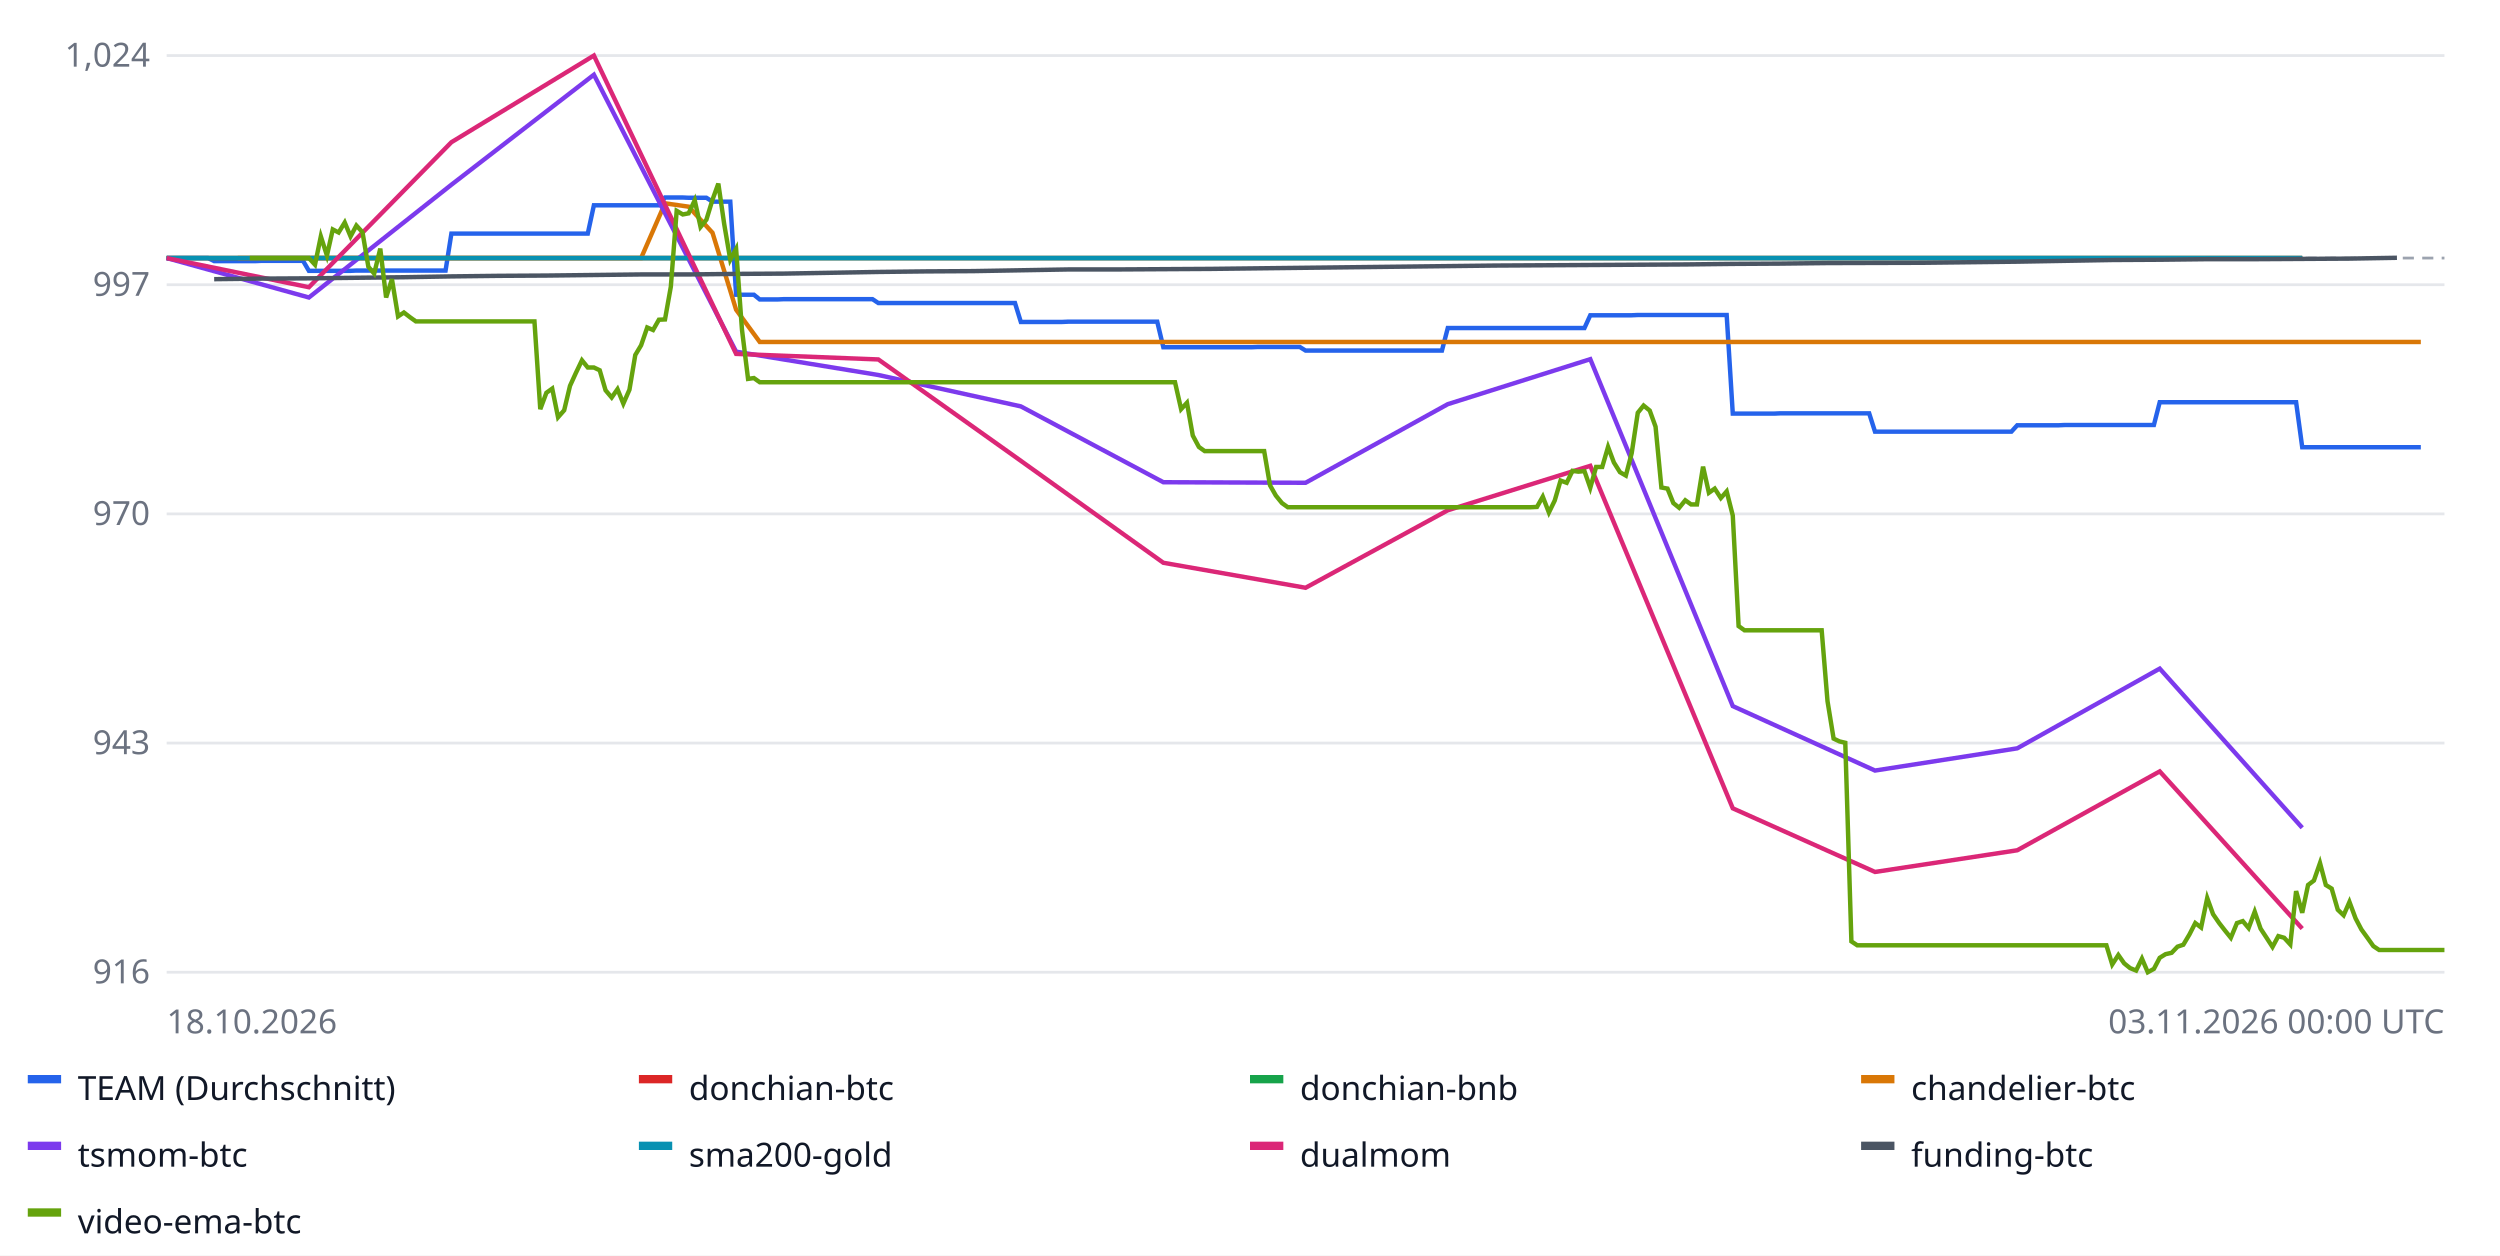
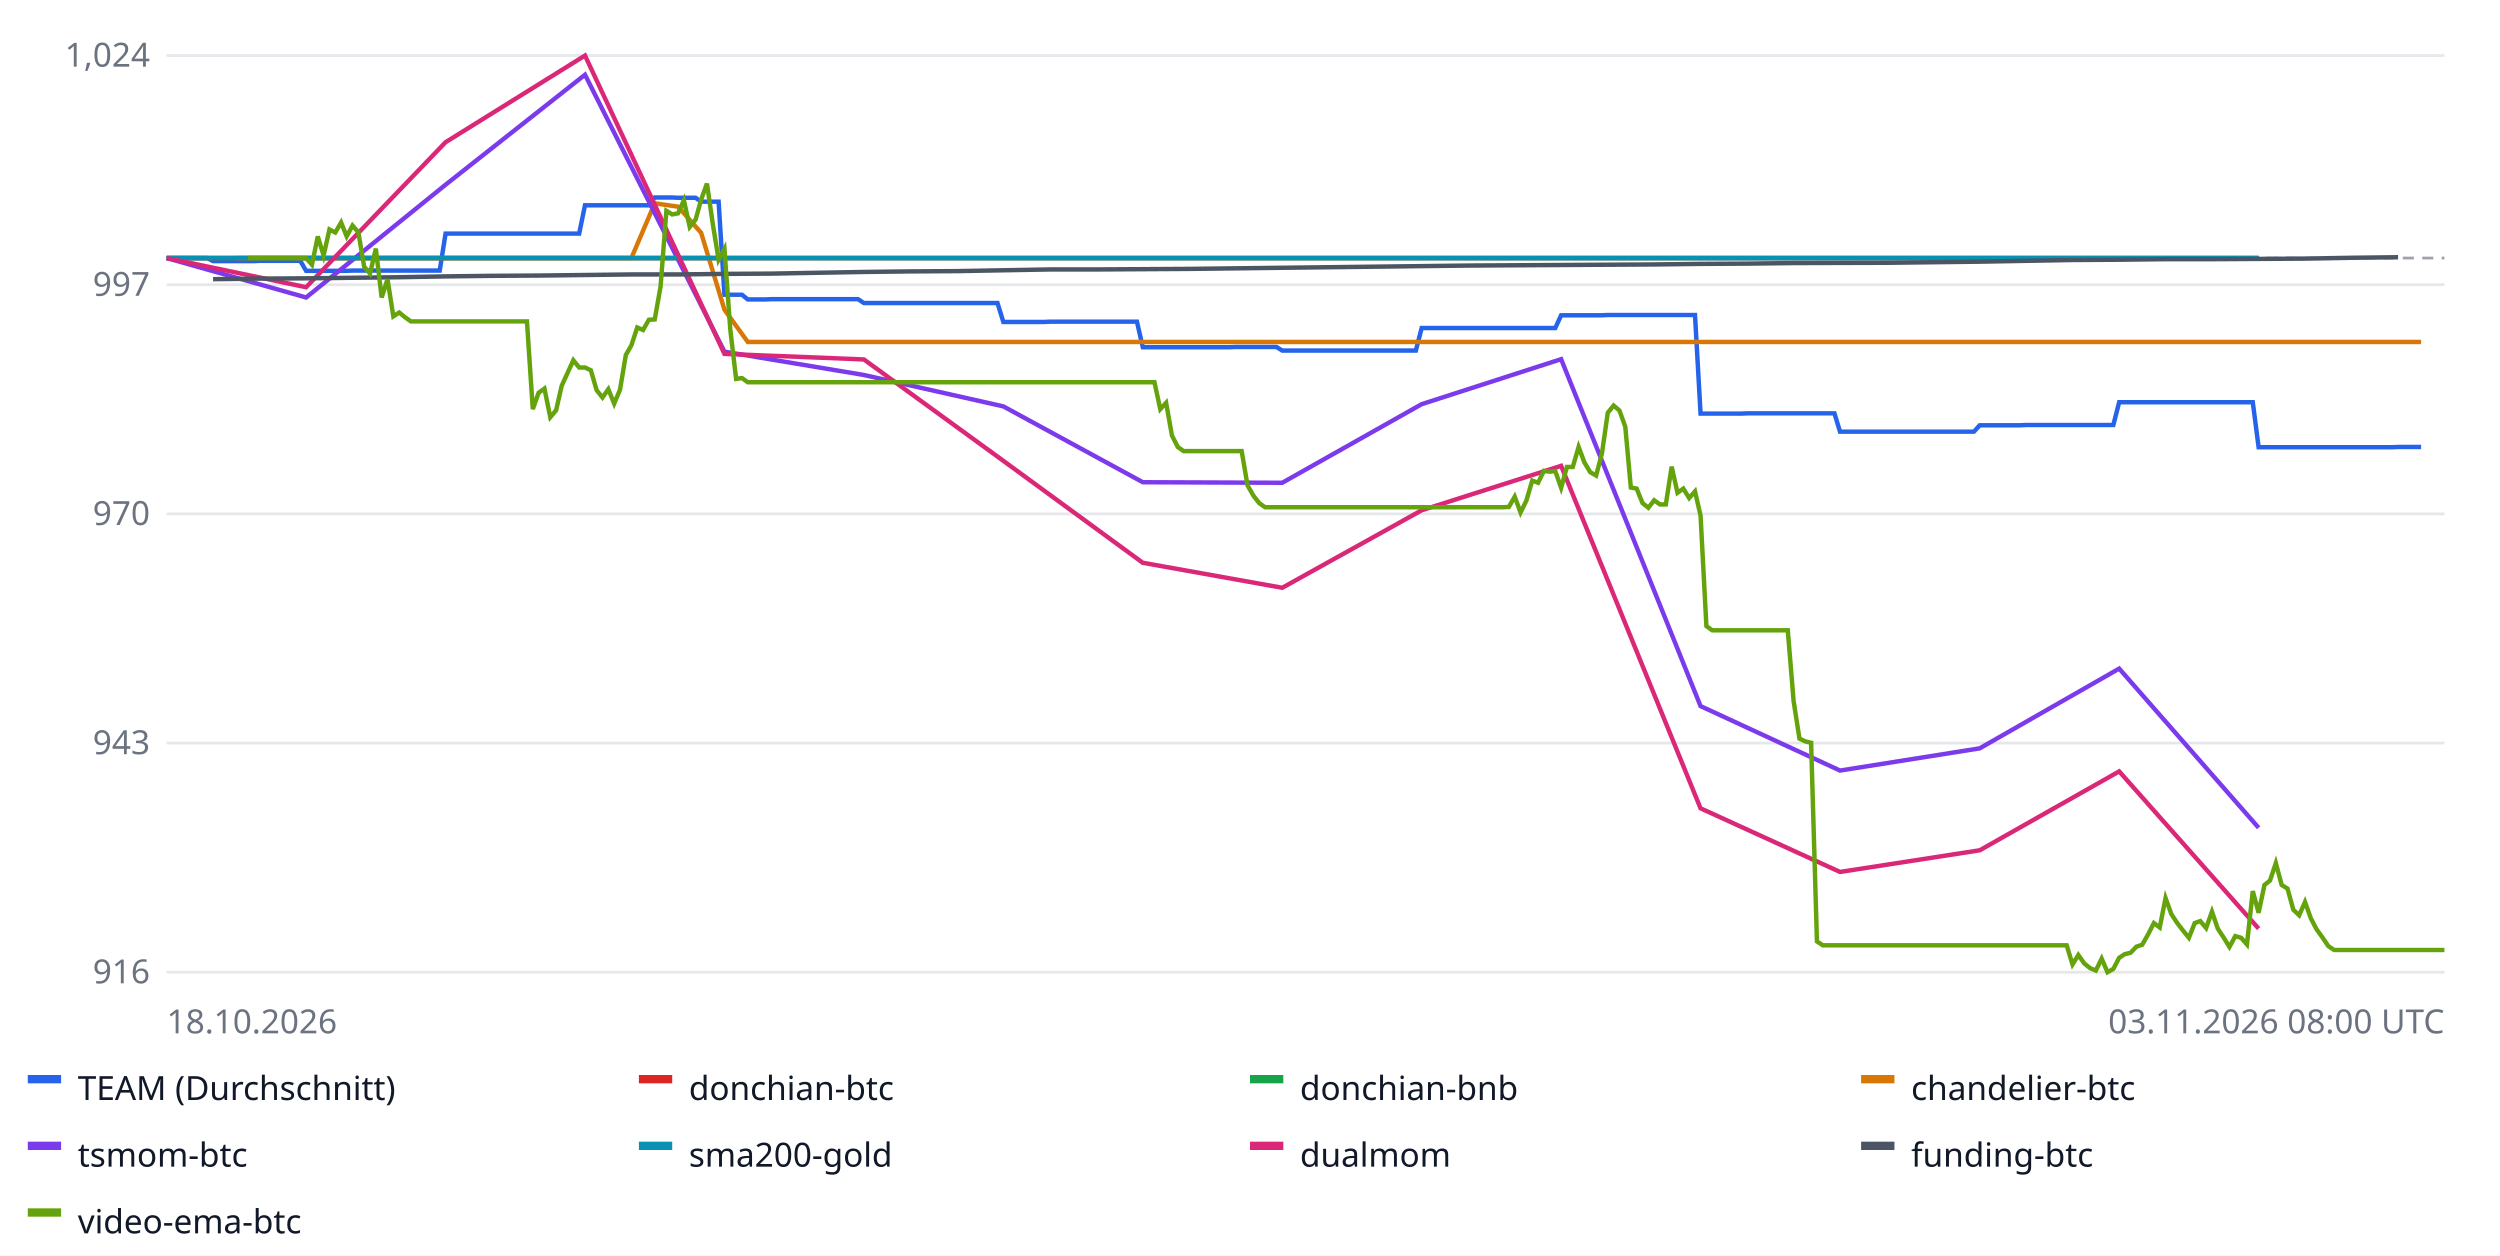
<svg xmlns="http://www.w3.org/2000/svg" width="900" height="452" font-family="sans-serif" font-size="12">
  <rect width="100%" height="100%" fill="#ffffff" />
  <line x1="60" x2="880" y1="350.0" y2="350.0" stroke="#e5e7eb" />
  <text x="54" y="354.0" text-anchor="end" fill="#6b7280">916</text>
  <line x1="60" x2="880" y1="267.5" y2="267.5" stroke="#e5e7eb" />
  <text x="54" y="271.5" text-anchor="end" fill="#6b7280">943</text>
  <line x1="60" x2="880" y1="185.0" y2="185.0" stroke="#e5e7eb" />
  <text x="54" y="189.0" text-anchor="end" fill="#6b7280">970</text>
  <line x1="60" x2="880" y1="102.5" y2="102.5" stroke="#e5e7eb" />
  <text x="54" y="106.5" text-anchor="end" fill="#6b7280">997</text>
  <line x1="60" x2="880" y1="20.0" y2="20.0" stroke="#e5e7eb" />
  <text x="54" y="24.0" text-anchor="end" fill="#6b7280">1,024</text>
  <line x1="60" x2="880" y1="92.9" y2="92.9" stroke="#9ca3af" stroke-dasharray="4 3" />
-   <polyline fill="none" stroke="#2563eb" stroke-width="1.6" points="60.0,92.9 62.1,92.9 64.3,92.9 66.4,92.9 68.5,92.9 70.7,92.9 72.8,92.9 74.9,92.9 77.1,94.0 79.2,94.0 81.4,94.0 83.5,94.0 85.6,94.0 87.8,94.0 89.9,94.0 92.0,94.0 94.2,93.9 96.3,93.9 98.4,93.9 100.6,93.9 102.7,93.9 104.8,93.9 107.0,93.9 109.1,93.9 111.2,97.5 113.4,97.5 115.5,97.5 117.7,97.5 119.8,97.5 121.9,97.5 124.1,97.5 126.2,97.5 128.3,97.4 130.5,97.4 132.6,97.4 134.7,97.4 136.9,97.4 139.0,97.4 141.1,97.4 143.3,97.4 145.4,97.4 147.6,97.4 149.7,97.4 151.8,97.4 154.0,97.4 156.1,97.4 158.2,97.4 160.4,97.4 162.5,84.1 164.6,84.1 166.8,84.1 168.9,84.1 171.0,84.1 173.2,84.1 175.3,84.1 177.4,84.1 179.6,84.1 181.7,84.1 183.9,84.1 186.0,84.1 188.1,84.1 190.3,84.1 192.4,84.1 194.5,84.1 196.7,84.1 198.8,84.1 200.9,84.1 203.1,84.1 205.2,84.1 207.3,84.1 209.5,84.1 211.6,84.1 213.8,73.9 215.9,73.9 218.0,73.9 220.2,73.9 222.3,73.9 224.4,73.9 226.6,73.9 228.7,73.9 230.8,73.9 233.0,73.9 235.1,73.9 237.2,73.9 239.4,71.1 241.5,71.1 243.6,71.1 245.8,71.1 247.9,71.2 250.1,71.2 252.2,71.2 254.3,71.2 256.5,72.6 258.6,72.6 260.7,72.6 262.9,72.6 265.0,106.1 267.1,106.1 269.3,106.1 271.4,106.1 273.5,107.8 275.7,107.8 277.8,107.8 279.9,107.8 282.1,107.7 284.2,107.7 286.4,107.7 288.5,107.7 290.6,107.7 292.8,107.7 294.9,107.7 297.0,107.7 299.2,107.7 301.3,107.7 303.4,107.7 305.6,107.7 307.7,107.7 309.8,107.7 312.0,107.7 314.1,107.7 316.2,109.1 318.4,109.1 320.5,109.1 322.7,109.1 324.8,109.1 326.9,109.1 329.1,109.1 331.2,109.1 333.3,109.1 335.5,109.1 337.6,109.1 339.7,109.1 341.9,109.1 344.0,109.1 346.1,109.1 348.3,109.1 350.4,109.1 352.6,109.1 354.7,109.1 356.8,109.1 359.0,109.1 361.1,109.1 363.2,109.1 365.4,109.1 367.5,115.9 369.6,115.9 371.8,115.9 373.9,115.9 376.0,115.9 378.2,115.9 380.3,115.9 382.4,115.9 384.6,115.8 386.7,115.8 388.9,115.8 391.0,115.8 393.1,115.8 395.3,115.8 397.4,115.8 399.5,115.8 401.7,115.8 403.8,115.8 405.9,115.8 408.1,115.8 410.2,115.8 412.3,115.8 414.5,115.8 416.6,115.8 418.8,125.0 420.9,125.0 423.0,125.0 425.2,125.0 427.3,125.0 429.4,125.0 431.6,125.0 433.7,125.0 435.8,125.0 438.0,125.0 440.1,125.0 442.2,125.0 444.4,125.0 446.5,125.0 448.6,125.0 450.8,125.0 452.9,124.9 455.1,124.9 457.2,124.9 459.3,124.9 461.5,124.9 463.6,124.9 465.7,124.9 467.9,124.9 470.0,126.2 472.1,126.2 474.3,126.2 476.4,126.2 478.5,126.2 480.7,126.2 482.8,126.2 484.9,126.2 487.1,126.2 489.2,126.2 491.4,126.2 493.5,126.2 495.6,126.2 497.8,126.2 499.9,126.2 502.0,126.2 504.2,126.2 506.3,126.2 508.4,126.2 510.6,126.2 512.7,126.2 514.8,126.2 517.0,126.2 519.1,126.2 521.2,118.1 523.4,118.1 525.5,118.1 527.7,118.1 529.8,118.1 531.9,118.1 534.1,118.1 536.2,118.1 538.3,118.1 540.5,118.1 542.6,118.1 544.7,118.1 546.9,118.1 549.0,118.1 551.1,118.1 553.3,118.1 555.4,118.1 557.6,118.1 559.7,118.1 561.8,118.1 564.0,118.1 566.1,118.1 568.2,118.1 570.4,118.1 572.5,113.5 574.6,113.5 576.8,113.5 578.9,113.5 581.0,113.5 583.2,113.5 585.3,113.5 587.4,113.5 589.6,113.4 591.7,113.4 593.9,113.4 596.0,113.4 598.1,113.4 600.3,113.4 602.4,113.4 604.5,113.4 606.7,113.4 608.8,113.4 610.9,113.4 613.1,113.4 615.2,113.4 617.3,113.4 619.5,113.4 621.6,113.4 623.8,148.9 625.9,148.9 628.0,148.9 630.2,148.9 632.3,148.9 634.4,148.9 636.6,148.9 638.7,148.9 640.8,148.8 643.0,148.8 645.1,148.8 647.2,148.8 649.4,148.8 651.5,148.8 653.6,148.8 655.8,148.8 657.9,148.8 660.1,148.8 662.2,148.8 664.3,148.8 666.5,148.8 668.6,148.8 670.7,148.8 672.9,148.8 675.0,155.4 677.1,155.4 679.3,155.4 681.4,155.4 683.5,155.4 685.7,155.4 687.8,155.4 689.9,155.4 692.1,155.4 694.2,155.4 696.4,155.4 698.5,155.4 700.6,155.4 702.8,155.4 704.9,155.4 707.0,155.4 709.2,155.4 711.3,155.4 713.4,155.4 715.6,155.4 717.7,155.4 719.8,155.4 722.0,155.4 724.1,155.4 726.2,153.1 728.4,153.1 730.5,153.1 732.7,153.1 734.8,153.1 736.9,153.1 739.1,153.1 741.2,153.1 743.3,153.0 745.5,153.0 747.6,153.0 749.7,153.0 751.9,153.0 754.0,153.0 756.1,153.0 758.3,153.0 760.4,153.0 762.6,153.0 764.7,153.0 766.8,153.0 769.0,153.0 771.1,153.0 773.2,153.0 775.4,153.0 777.5,144.8 779.6,144.8 781.8,144.8 783.9,144.8 786.0,144.8 788.2,144.8 790.3,144.8 792.4,144.8 794.6,144.8 796.7,144.8 798.9,144.8 801.0,144.8 803.1,144.8 805.3,144.8 807.4,144.8 809.5,144.8 811.7,144.8 813.8,144.8 815.9,144.8 818.1,144.8 820.2,144.8 822.3,144.8 824.5,144.8 826.6,144.8 828.8,161.0 830.9,161.0 833.0,161.0 835.2,161.0 837.3,161.0 839.4,161.0 841.6,161.0 843.7,161.0 845.8,161.0 848.0,161.0 850.1,161.0 852.2,161.0 854.4,161.0 856.5,161.0 858.6,161.0 860.8,161.0 862.9,161.0 865.1,161.0 867.2,161.0 869.3,161.0 871.5,161.0 871.5,161.0" />
+   <polyline fill="none" stroke="#2563eb" stroke-width="1.6" points="60.0,92.9 62.1,92.9 64.2,92.9 66.3,92.9 68.4,92.9 70.5,92.9 72.6,92.9 74.6,92.9 76.7,94.0 78.8,94.0 80.9,94.0 83.0,94.0 85.1,94.0 87.2,94.0 89.3,94.0 91.4,94.0 93.5,93.9 95.6,93.9 97.7,93.9 99.7,93.9 101.8,93.9 103.9,93.9 106.0,93.9 108.1,93.9 110.2,97.5 112.3,97.5 114.4,97.5 116.5,97.5 118.6,97.5 120.7,97.5 122.8,97.5 124.8,97.5 126.9,97.4 129.0,97.4 131.1,97.4 133.2,97.4 135.3,97.4 137.4,97.4 139.5,97.4 141.6,97.4 143.7,97.4 145.8,97.4 147.9,97.4 149.9,97.4 152.0,97.4 154.1,97.4 156.2,97.4 158.3,97.4 160.4,84.1 162.5,84.1 164.6,84.1 166.7,84.1 168.8,84.1 170.9,84.1 173.0,84.1 175.1,84.1 177.1,84.1 179.2,84.1 181.3,84.1 183.4,84.1 185.5,84.1 187.6,84.1 189.7,84.1 191.8,84.1 193.9,84.1 196.0,84.1 198.1,84.1 200.2,84.1 202.2,84.1 204.3,84.1 206.4,84.1 208.5,84.1 210.6,73.9 212.7,73.9 214.8,73.9 216.9,73.9 219.0,73.9 221.1,73.9 223.2,73.9 225.3,73.9 227.3,73.9 229.4,73.9 231.5,73.9 233.6,73.9 235.7,71.1 237.8,71.1 239.9,71.1 242.0,71.1 244.1,71.2 246.2,71.2 248.3,71.2 250.4,71.2 252.4,72.6 254.5,72.6 256.6,72.6 258.7,72.6 260.8,106.1 262.9,106.1 265.0,106.1 267.1,106.1 269.2,107.8 271.3,107.8 273.4,107.8 275.5,107.8 277.6,107.7 279.6,107.7 281.7,107.7 283.8,107.7 285.9,107.7 288.0,107.7 290.1,107.7 292.2,107.7 294.3,107.7 296.4,107.7 298.5,107.7 300.6,107.7 302.7,107.7 304.7,107.7 306.8,107.7 308.9,107.7 311.0,109.1 313.1,109.1 315.2,109.1 317.3,109.1 319.4,109.1 321.5,109.1 323.6,109.1 325.7,109.1 327.8,109.1 329.8,109.1 331.9,109.1 334.0,109.1 336.1,109.1 338.2,109.1 340.3,109.1 342.4,109.1 344.5,109.1 346.6,109.1 348.7,109.1 350.8,109.1 352.9,109.1 354.9,109.1 357.0,109.1 359.1,109.1 361.2,115.9 363.3,115.9 365.4,115.9 367.5,115.9 369.6,115.9 371.7,115.9 373.8,115.9 375.9,115.9 378.0,115.8 380.1,115.8 382.1,115.8 384.2,115.8 386.3,115.8 388.4,115.8 390.5,115.8 392.6,115.8 394.7,115.8 396.8,115.8 398.9,115.8 401.0,115.8 403.1,115.8 405.2,115.8 407.2,115.8 409.3,115.8 411.4,125.0 413.5,125.0 415.6,125.0 417.7,125.0 419.8,125.0 421.9,125.0 424.0,125.0 426.1,125.0 428.2,125.0 430.3,125.0 432.3,125.0 434.4,125.0 436.5,125.0 438.6,125.0 440.7,125.0 442.8,125.0 444.9,124.9 447.0,124.9 449.1,124.9 451.2,124.9 453.3,124.9 455.4,124.9 457.4,124.9 459.5,124.9 461.6,126.2 463.7,126.2 465.8,126.2 467.9,126.2 470.0,126.2 472.1,126.2 474.2,126.2 476.3,126.2 478.4,126.2 480.5,126.2 482.6,126.2 484.6,126.2 486.7,126.2 488.8,126.2 490.9,126.2 493.0,126.2 495.1,126.2 497.2,126.2 499.3,126.2 501.4,126.2 503.5,126.2 505.6,126.2 507.7,126.2 509.7,126.2 511.8,118.1 513.9,118.1 516.0,118.1 518.1,118.1 520.2,118.1 522.3,118.1 524.4,118.1 526.5,118.1 528.6,118.1 530.7,118.1 532.8,118.1 534.8,118.1 536.9,118.1 539.0,118.1 541.1,118.1 543.2,118.1 545.3,118.1 547.4,118.1 549.5,118.1 551.6,118.1 553.7,118.1 555.8,118.1 557.9,118.1 559.9,118.1 562.0,113.5 564.1,113.5 566.2,113.5 568.3,113.5 570.4,113.5 572.5,113.5 574.6,113.5 576.7,113.5 578.8,113.4 580.9,113.4 583.0,113.4 585.1,113.4 587.1,113.4 589.2,113.4 591.3,113.4 593.4,113.4 595.5,113.4 597.6,113.4 599.7,113.4 601.8,113.4 603.9,113.4 606.0,113.4 608.1,113.4 610.2,113.4 612.2,148.9 614.3,148.9 616.4,148.9 618.5,148.9 620.6,148.9 622.7,148.9 624.8,148.9 626.9,148.9 629.0,148.8 631.1,148.8 633.2,148.8 635.3,148.8 637.3,148.8 639.4,148.8 641.5,148.8 643.6,148.8 645.7,148.8 647.8,148.8 649.9,148.8 652.0,148.8 654.1,148.8 656.2,148.8 658.3,148.8 660.4,148.8 662.4,155.4 664.5,155.4 666.6,155.4 668.7,155.4 670.8,155.4 672.9,155.4 675.0,155.4 677.1,155.4 679.2,155.4 681.3,155.4 683.4,155.4 685.5,155.4 687.6,155.4 689.6,155.4 691.7,155.4 693.8,155.4 695.9,155.4 698.0,155.4 700.1,155.4 702.2,155.4 704.3,155.4 706.4,155.4 708.5,155.4 710.6,155.4 712.7,153.1 714.7,153.1 716.8,153.1 718.9,153.1 721.0,153.1 723.1,153.1 725.2,153.1 727.3,153.1 729.4,153.0 731.5,153.0 733.6,153.0 735.7,153.0 737.8,153.0 739.8,153.0 741.9,153.0 744.0,153.0 746.1,153.0 748.2,153.0 750.3,153.0 752.4,153.0 754.5,153.0 756.6,153.0 758.7,153.0 760.8,153.0 762.9,144.8 764.9,144.8 767.0,144.8 769.1,144.8 771.2,144.8 773.3,144.8 775.4,144.8 777.5,144.8 779.6,144.8 781.7,144.8 783.8,144.8 785.9,144.8 788.0,144.8 790.1,144.8 792.1,144.8 794.2,144.8 796.3,144.8 798.4,144.8 800.5,144.8 802.6,144.8 804.7,144.8 806.8,144.8 808.9,144.8 811.0,144.8 813.1,161.0 815.2,161.0 817.2,161.0 819.3,161.0 821.4,161.0 823.5,161.0 825.6,161.0 827.7,161.0 829.8,161.0 831.9,161.0 834.0,161.0 836.1,161.0 838.2,161.0 840.3,161.0 842.3,161.0 844.4,161.0 846.5,161.0 848.6,161.0 850.7,161.0 852.8,161.0 854.9,161.0 857.0,161.0 859.1,161.0 861.2,161.0 863.3,160.9 865.4,160.9 867.4,160.9 869.5,160.9 871.6,160.9 871.6,160.9" />
  <rect x="10" y="387" width="12" height="3" fill="#2563eb" />
  <text x="28" y="396" fill="#111827">TEAM (Durchschnitt)</text>
-   <polyline fill="none" stroke="#dc2626" stroke-width="1.6" points="60.0,92.9 111.2,92.9 162.5,92.9 213.8,92.9 265.0,92.9 316.2,92.9 367.5,92.9 418.8,92.9 470.0,92.9 521.2,92.9 572.5,92.9 623.8,92.9 675.0,92.9 726.2,92.9 777.5,92.9 828.8,92.9 828.8,92.9" />
+   <polyline fill="none" stroke="#dc2626" stroke-width="1.6" points="60.0,92.9 110.2,92.9 160.4,92.9 210.6,92.9 260.8,92.9 311.0,92.9 361.2,92.9 411.4,92.9 461.6,92.9 511.8,92.9 562.0,92.9 612.2,92.9 662.4,92.9 712.7,92.9 762.9,92.9 813.1,92.9 813.1,92.9" />
  <rect x="230" y="387" width="12" height="3" fill="#dc2626" />
  <text x="248" y="396" fill="#111827">donchian-btc</text>
-   <polyline fill="none" stroke="#16a34a" stroke-width="1.6" points="60.0,92.9 111.2,92.9 162.5,92.9 213.8,92.9 265.0,92.9 316.2,92.9 367.5,92.9 418.8,92.9 470.0,92.9 521.2,92.9 572.5,92.9 623.8,92.9 675.0,92.9 726.2,92.9 777.5,92.9 828.8,92.9 828.8,92.9" />
+   <polyline fill="none" stroke="#16a34a" stroke-width="1.6" points="60.0,92.9 110.2,92.9 160.4,92.9 210.6,92.9 260.8,92.9 311.0,92.9 361.2,92.9 411.4,92.9 461.6,92.9 511.8,92.9 562.0,92.9 612.2,92.9 662.4,92.9 712.7,92.9 762.9,92.9 813.1,92.9 813.1,92.9" />
  <rect x="450" y="387" width="12" height="3" fill="#16a34a" />
  <text x="468" y="396" fill="#111827">donchian-bnb</text>
-   <polyline fill="none" stroke="#d97706" stroke-width="1.6" points="85.6,92.9 94.2,92.9 102.7,92.9 111.2,92.9 119.8,92.9 128.3,92.9 136.9,92.9 145.4,92.9 154.0,92.9 162.5,92.9 171.0,92.9 179.6,92.9 188.1,92.9 196.7,92.9 205.2,92.9 213.8,92.9 222.3,92.9 230.8,92.9 239.4,73.2 247.9,74.4 256.5,83.8 265.0,111.5 273.5,123.1 282.1,123.1 290.6,123.1 299.2,123.1 307.7,123.1 316.2,123.1 324.8,123.1 333.3,123.1 341.9,123.1 350.4,123.1 359.0,123.1 367.5,123.1 376.0,123.1 384.6,123.1 393.1,123.1 401.7,123.1 410.2,123.1 418.8,123.1 427.3,123.1 435.8,123.1 444.4,123.1 452.9,123.1 461.5,123.1 470.0,123.1 478.5,123.1 487.1,123.1 495.6,123.1 504.2,123.1 512.7,123.1 521.2,123.1 529.8,123.1 538.3,123.1 546.9,123.1 555.4,123.1 564.0,123.1 572.5,123.1 581.0,123.1 589.6,123.1 598.1,123.1 606.7,123.1 615.2,123.1 623.8,123.1 632.3,123.1 640.8,123.1 649.4,123.1 657.9,123.1 666.5,123.1 675.0,123.1 683.5,123.1 692.1,123.1 700.6,123.1 709.2,123.1 717.7,123.1 726.2,123.1 734.8,123.1 743.3,123.1 751.9,123.1 760.4,123.1 769.0,123.1 777.5,123.1 786.0,123.1 794.6,123.1 803.1,123.1 811.7,123.1 820.2,123.1 828.8,123.1 837.3,123.1 845.8,123.1 854.4,123.1 862.9,123.1 871.5,123.1 871.5,123.1" />
+   <polyline fill="none" stroke="#d97706" stroke-width="1.6" points="85.1,92.9 93.5,92.9 101.8,92.9 110.2,92.9 118.6,92.9 126.9,92.9 135.3,92.9 143.7,92.9 152.0,92.9 160.4,92.9 168.8,92.9 177.1,92.9 185.5,92.9 193.9,92.9 202.2,92.9 210.6,92.9 219.0,92.9 227.3,92.9 235.7,73.2 244.1,74.4 252.4,83.8 260.8,111.5 269.2,123.1 277.6,123.1 285.9,123.1 294.3,123.1 302.7,123.1 311.0,123.1 319.4,123.1 327.8,123.1 336.1,123.1 344.5,123.1 352.9,123.1 361.2,123.1 369.6,123.1 378.0,123.1 386.3,123.1 394.7,123.1 403.1,123.1 411.4,123.1 419.8,123.1 428.2,123.1 436.5,123.1 444.9,123.1 453.3,123.1 461.6,123.1 470.0,123.1 478.4,123.1 486.7,123.1 495.1,123.1 503.5,123.1 511.8,123.1 520.2,123.1 528.6,123.1 536.9,123.1 545.3,123.1 553.7,123.1 562.0,123.1 570.4,123.1 578.8,123.1 587.1,123.1 595.5,123.1 603.9,123.1 612.2,123.1 620.6,123.1 629.0,123.1 637.3,123.1 645.7,123.1 654.1,123.1 662.4,123.1 670.8,123.1 679.2,123.1 687.6,123.1 695.9,123.1 704.3,123.1 712.7,123.1 721.0,123.1 729.4,123.1 737.8,123.1 746.1,123.1 754.5,123.1 762.9,123.1 771.2,123.1 779.6,123.1 788.0,123.1 796.3,123.1 804.7,123.1 813.1,123.1 821.4,123.1 829.8,123.1 838.2,123.1 846.5,123.1 854.9,123.1 863.3,123.1 871.6,123.1 871.6,123.1" />
  <rect x="670" y="387" width="12" height="3" fill="#d97706" />
  <text x="688" y="396" fill="#111827">chandelier-btc</text>
-   <polyline fill="none" stroke="#7c3aed" stroke-width="1.6" points="60.0,92.9 111.2,107.1 162.5,66.5 213.8,26.9 265.0,126.6 316.2,135.0 367.5,146.3 418.8,173.6 470.0,173.8 521.2,145.5 572.5,129.3 623.8,254.2 675.0,277.4 726.2,269.4 777.5,240.7 828.8,298.0 828.8,298.0" />
+   <polyline fill="none" stroke="#7c3aed" stroke-width="1.6" points="60.0,92.9 110.2,107.1 160.4,66.5 210.6,26.9 260.8,126.6 311.0,135.0 361.2,146.3 411.4,173.6 461.6,173.8 511.8,145.5 562.0,129.3 612.2,254.2 662.4,277.4 712.7,269.4 762.9,240.7 813.1,298.0 813.1,298.0" />
  <rect x="10" y="411" width="12" height="3" fill="#7c3aed" />
  <text x="28" y="420" fill="#111827">tsmom-btc</text>
-   <polyline fill="none" stroke="#0891b2" stroke-width="1.6" points="60.0,92.9 111.2,92.9 162.5,92.9 213.8,92.9 265.0,92.9 316.2,92.9 367.5,92.9 418.8,92.9 470.0,92.9 521.2,92.9 572.5,92.9 623.8,92.9 675.0,92.9 726.2,92.9 777.5,92.9 828.8,92.9 828.8,92.9" />
+   <polyline fill="none" stroke="#0891b2" stroke-width="1.6" points="60.0,92.9 110.2,92.9 160.4,92.9 210.6,92.9 260.8,92.9 311.0,92.9 361.2,92.9 411.4,92.9 461.6,92.9 511.8,92.9 562.0,92.9 612.2,92.9 662.4,92.9 712.7,92.9 762.9,92.9 813.1,92.9 813.1,92.9" />
  <rect x="230" y="411" width="12" height="3" fill="#0891b2" />
  <text x="248" y="420" fill="#111827">sma200-gold</text>
-   <polyline fill="none" stroke="#db2777" stroke-width="1.6" points="60.0,92.9 111.2,103.4 162.5,51.2 213.8,20.0 265.0,127.4 316.2,129.4 367.5,165.9 418.8,202.6 470.0,211.6 521.2,183.7 572.5,167.7 623.8,291.0 675.0,313.9 726.2,306.1 777.5,277.7 828.8,334.3 828.8,334.3" />
+   <polyline fill="none" stroke="#db2777" stroke-width="1.6" points="60.0,92.9 110.2,103.4 160.4,51.2 210.6,20.0 260.8,127.4 311.0,129.4 361.2,165.9 411.4,202.6 461.6,211.6 511.8,183.7 562.0,167.7 612.2,291.0 662.4,313.9 712.7,306.1 762.9,277.7 813.1,334.3 813.1,334.3" />
  <rect x="450" y="411" width="12" height="3" fill="#db2777" />
  <text x="468" y="420" fill="#111827">dualmom</text>
-   <polyline fill="none" stroke="#4b5563" stroke-width="1.6" points="77.1,100.5 94.2,100.3 111.2,100.2 128.3,100.0 145.4,99.8 162.5,99.5 179.6,99.3 196.7,99.2 213.8,99.0 230.8,98.8 247.9,98.8 265.0,98.6 282.1,98.5 299.2,98.2 316.2,97.9 333.3,97.7 350.4,97.6 367.5,97.3 384.6,97.0 401.7,97.0 418.8,96.9 435.8,96.8 452.9,96.6 470.0,96.4 487.1,96.2 504.2,96.0 521.2,95.8 538.3,95.6 555.4,95.5 572.5,95.4 589.6,95.3 606.7,95.2 623.8,95.0 640.8,94.9 657.9,94.7 692.1,94.6 709.2,94.4 726.2,94.2 743.3,93.9 760.4,93.6 777.5,93.5 794.6,93.3 811.7,93.3 828.8,93.2 845.8,93.1 862.9,92.8 862.9,92.8" />
+   <polyline fill="none" stroke="#4b5563" stroke-width="1.6" points="76.7,100.5 93.5,100.3 110.2,100.2 126.9,100.0 143.7,99.8 160.4,99.5 177.1,99.3 193.9,99.2 210.6,99.0 227.3,98.8 244.1,98.8 260.8,98.6 277.6,98.5 294.3,98.2 311.0,97.9 327.8,97.7 344.5,97.6 361.2,97.3 378.0,97.0 394.7,97.0 411.4,96.9 428.2,96.8 444.9,96.6 461.6,96.4 478.4,96.2 495.1,96.0 511.8,95.8 528.6,95.6 545.3,95.5 562.0,95.4 578.8,95.3 595.5,95.2 612.2,95.0 629.0,94.9 645.7,94.7 679.2,94.6 695.9,94.4 712.7,94.2 729.4,93.9 746.1,93.6 762.9,93.5 779.6,93.3 796.3,93.3 813.1,93.2 829.8,93.1 846.5,92.8 863.3,92.6 863.3,92.6" />
  <rect x="670" y="411" width="12" height="3" fill="#4b5563" />
  <text x="688" y="420" fill="#111827">funding-btc</text>
-   <polyline fill="none" stroke="#65a30d" stroke-width="1.6" points="89.9,92.9 92.0,92.9 94.2,92.9 96.3,92.9 98.4,92.9 100.6,92.9 102.7,92.9 104.8,92.9 107.0,92.9 109.1,92.9 111.2,92.9 113.4,95.3 115.5,85.1 117.7,92.0 119.8,82.6 121.9,83.7 124.1,80.1 126.2,85.1 128.3,81.2 130.5,83.6 132.6,96.0 134.7,98.5 136.9,89.5 139.0,107.1 141.1,100.5 143.3,113.9 145.4,112.5 147.6,114.2 149.7,115.7 151.8,115.7 154.0,115.7 156.1,115.7 158.2,115.7 160.4,115.7 162.5,115.7 164.6,115.7 166.8,115.7 168.9,115.7 171.0,115.7 173.2,115.7 175.3,115.7 177.4,115.7 179.6,115.7 181.7,115.7 183.9,115.7 186.0,115.7 188.1,115.7 190.3,115.7 192.4,115.7 194.5,147.3 196.7,141.4 198.8,139.9 200.9,150.2 203.1,147.7 205.2,138.9 207.3,134.3 209.5,129.7 211.6,132.3 213.8,132.3 215.9,133.3 218.0,140.5 220.2,143.1 222.3,140.1 224.4,145.3 226.6,140.3 228.7,127.8 230.8,124.3 233.0,117.9 235.1,118.8 237.2,115.1 239.4,115.0 241.5,103.2 243.6,75.9 245.8,77.2 247.9,76.8 250.1,72.1 252.2,81.7 254.3,79.1 256.5,71.9 258.6,66.1 260.7,80.6 262.9,93.5 265.0,89.6 267.1,118.6 269.3,136.4 271.4,136.1 273.5,137.6 275.7,137.6 277.8,137.6 279.9,137.6 282.1,137.6 284.2,137.6 286.4,137.6 288.5,137.6 290.6,137.6 292.8,137.6 294.9,137.6 297.0,137.6 299.2,137.6 301.3,137.6 303.4,137.6 305.6,137.6 307.7,137.6 309.8,137.6 312.0,137.6 314.1,137.6 316.2,137.6 318.4,137.6 320.5,137.6 322.7,137.6 324.8,137.6 326.9,137.6 329.1,137.6 331.2,137.6 333.3,137.6 335.5,137.6 337.6,137.6 339.7,137.6 341.9,137.6 344.0,137.6 346.1,137.6 348.3,137.6 350.4,137.6 352.6,137.6 354.7,137.6 356.8,137.6 359.0,137.6 361.1,137.6 363.2,137.6 365.4,137.6 367.5,137.6 369.6,137.6 371.8,137.6 373.9,137.6 376.0,137.6 378.2,137.6 380.3,137.6 382.4,137.6 384.6,137.6 386.7,137.6 388.9,137.6 391.0,137.6 393.1,137.6 395.3,137.6 397.4,137.6 399.5,137.6 401.7,137.6 403.8,137.6 405.9,137.6 408.1,137.6 410.2,137.6 412.3,137.6 414.5,137.6 416.6,137.6 418.8,137.6 420.9,137.6 423.0,137.6 425.2,147.3 427.3,145.0 429.4,156.8 431.6,160.9 433.7,162.4 435.8,162.4 438.0,162.4 440.1,162.4 442.2,162.4 444.4,162.4 446.5,162.4 448.6,162.4 450.8,162.4 452.9,162.4 455.1,162.4 457.2,174.7 459.3,178.4 461.5,181.1 463.6,182.6 465.7,182.6 467.9,182.6 470.0,182.6 472.1,182.6 474.3,182.6 476.4,182.6 478.5,182.6 480.7,182.6 482.8,182.6 484.9,182.6 487.1,182.6 489.2,182.6 491.4,182.6 493.5,182.6 495.6,182.6 497.8,182.6 499.9,182.6 502.0,182.6 504.2,182.6 506.3,182.6 508.4,182.6 510.6,182.6 512.7,182.6 514.8,182.6 517.0,182.6 519.1,182.6 521.2,182.6 523.4,182.6 525.5,182.6 527.7,182.6 529.8,182.6 531.9,182.6 534.1,182.6 536.2,182.6 538.3,182.6 540.5,182.6 542.6,182.6 544.7,182.6 546.9,182.6 549.0,182.6 551.1,182.6 553.3,182.5 555.4,178.8 557.6,184.5 559.7,180.2 561.8,173.0 564.0,173.8 566.1,169.5 568.2,169.8 570.4,169.6 572.5,175.6 574.6,168.1 576.8,168.1 578.9,160.9 581.0,166.5 583.2,170.0 585.3,171.2 587.4,163.2 589.6,148.6 591.7,146.0 593.9,147.8 596.0,153.6 598.1,175.5 600.3,175.9 602.4,181.1 604.5,182.8 606.7,180.1 608.8,181.6 610.9,181.6 613.1,168.0 615.2,177.4 617.3,175.9 619.5,179.3 621.6,176.9 623.8,185.6 625.9,225.4 628.0,226.9 630.2,226.9 632.3,226.9 634.4,226.9 636.6,226.9 638.7,226.9 640.8,226.9 643.0,226.9 645.1,226.9 647.2,226.9 649.4,226.9 651.5,226.9 653.6,226.9 655.8,226.9 657.9,252.4 660.1,265.9 662.2,266.9 664.3,267.4 666.5,338.9 668.6,340.3 670.7,340.3 672.9,340.3 675.0,340.3 677.1,340.3 679.3,340.3 681.4,340.3 683.5,340.3 685.7,340.3 687.8,340.3 689.9,340.3 692.1,340.3 694.2,340.3 696.4,340.3 698.5,340.3 700.6,340.3 702.8,340.3 704.9,340.3 707.0,340.3 709.2,340.3 711.3,340.3 713.4,340.3 715.6,340.3 717.7,340.3 719.8,340.3 722.0,340.3 724.1,340.3 726.2,340.3 728.4,340.3 730.5,340.3 732.7,340.3 734.8,340.3 736.9,340.3 739.1,340.3 741.2,340.3 743.3,340.3 745.5,340.3 747.6,340.3 749.7,340.3 751.9,340.3 754.0,340.3 756.1,340.3 758.3,340.3 760.4,347.2 762.6,343.8 764.7,346.8 766.8,348.5 769.0,349.4 771.1,345.1 773.2,350.0 775.4,348.8 777.5,344.8 779.6,343.5 781.8,343.0 783.9,340.8 786.0,340.1 788.2,336.4 790.3,332.3 792.4,333.9 794.6,323.3 796.7,329.1 798.9,332.3 801.0,335.0 803.1,337.6 805.3,332.3 807.4,331.6 809.5,334.1 811.7,328.2 813.8,334.3 815.9,337.5 818.1,340.9 820.2,337.0 822.3,337.6 824.5,340.0 826.6,320.8 828.8,328.6 830.9,318.6 833.0,317.0 835.2,310.7 837.3,318.6 839.4,319.9 841.6,327.5 843.7,329.5 845.8,324.7 848.0,330.6 850.1,334.6 852.2,337.5 854.4,340.6 856.5,342.0 858.6,342.0 860.8,342.0 862.9,342.0 865.1,342.0 867.2,342.0 869.3,342.0 871.5,342.0 873.6,342.0 875.7,342.0 877.9,342.0 880.0,342.0 880.0,342.0" />
+   <polyline fill="none" stroke="#65a30d" stroke-width="1.6" points="89.3,92.9 91.4,92.9 93.5,92.9 95.6,92.9 97.7,92.9 99.7,92.9 101.8,92.9 103.9,92.9 106.0,92.9 108.1,92.9 110.2,92.9 112.3,95.3 114.4,85.1 116.5,92.0 118.6,82.6 120.7,83.7 122.8,80.1 124.8,85.1 126.9,81.2 129.0,83.6 131.1,96.0 133.2,98.5 135.3,89.5 137.4,107.1 139.5,100.5 141.6,113.9 143.7,112.5 145.8,114.2 147.9,115.7 149.9,115.7 152.0,115.7 154.1,115.7 156.2,115.7 158.3,115.7 160.4,115.7 162.5,115.7 164.6,115.7 166.7,115.7 168.8,115.7 170.9,115.7 173.0,115.7 175.1,115.7 177.1,115.7 179.2,115.7 181.3,115.7 183.4,115.7 185.5,115.7 187.6,115.7 189.7,115.7 191.8,147.3 193.9,141.4 196.0,139.9 198.1,150.2 200.2,147.7 202.2,138.9 204.3,134.3 206.4,129.7 208.5,132.3 210.6,132.3 212.7,133.3 214.8,140.5 216.9,143.1 219.0,140.1 221.1,145.3 223.2,140.3 225.3,127.8 227.3,124.3 229.4,117.9 231.5,118.8 233.6,115.1 235.7,115.0 237.8,103.2 239.9,75.9 242.0,77.2 244.1,76.8 246.2,72.1 248.3,81.7 250.4,79.1 252.4,71.9 254.5,66.1 256.6,80.6 258.7,93.5 260.8,89.6 262.9,118.6 265.0,136.4 267.1,136.1 269.2,137.6 271.3,137.6 273.4,137.6 275.5,137.6 277.6,137.6 279.6,137.6 281.7,137.6 283.8,137.6 285.9,137.6 288.0,137.6 290.1,137.6 292.2,137.6 294.3,137.6 296.4,137.6 298.5,137.6 300.6,137.6 302.7,137.6 304.7,137.6 306.8,137.6 308.9,137.6 311.0,137.6 313.1,137.6 315.2,137.6 317.3,137.6 319.4,137.6 321.5,137.6 323.6,137.6 325.7,137.6 327.8,137.6 329.8,137.6 331.9,137.6 334.0,137.6 336.1,137.6 338.2,137.6 340.3,137.6 342.4,137.6 344.5,137.6 346.6,137.6 348.7,137.6 350.8,137.6 352.9,137.6 354.9,137.6 357.0,137.6 359.1,137.6 361.2,137.6 363.3,137.6 365.4,137.6 367.5,137.6 369.6,137.6 371.7,137.6 373.8,137.6 375.9,137.6 378.0,137.6 380.1,137.6 382.1,137.6 384.2,137.6 386.3,137.6 388.4,137.6 390.5,137.6 392.6,137.6 394.7,137.6 396.8,137.6 398.9,137.6 401.0,137.6 403.1,137.6 405.2,137.6 407.2,137.6 409.3,137.6 411.4,137.6 413.5,137.6 415.6,137.6 417.7,147.3 419.8,145.0 421.9,156.8 424.0,160.9 426.1,162.4 428.2,162.4 430.3,162.4 432.3,162.4 434.4,162.4 436.5,162.4 438.6,162.4 440.7,162.4 442.8,162.4 444.9,162.4 447.0,162.4 449.1,174.7 451.2,178.4 453.3,181.1 455.4,182.6 457.4,182.6 459.5,182.6 461.6,182.6 463.7,182.6 465.8,182.6 467.9,182.6 470.0,182.6 472.1,182.6 474.2,182.6 476.3,182.6 478.4,182.6 480.5,182.6 482.6,182.6 484.6,182.6 486.7,182.6 488.8,182.6 490.9,182.6 493.0,182.6 495.1,182.6 497.2,182.6 499.3,182.6 501.4,182.6 503.5,182.6 505.6,182.6 507.7,182.6 509.7,182.6 511.8,182.6 513.9,182.6 516.0,182.6 518.1,182.6 520.2,182.6 522.3,182.6 524.4,182.6 526.5,182.6 528.6,182.6 530.7,182.6 532.8,182.6 534.8,182.6 536.9,182.6 539.0,182.6 541.1,182.6 543.2,182.5 545.3,178.8 547.4,184.5 549.5,180.2 551.6,173.0 553.7,173.8 555.8,169.5 557.9,169.8 559.9,169.6 562.0,175.6 564.1,168.1 566.2,168.1 568.3,160.9 570.4,166.5 572.5,170.0 574.6,171.2 576.7,163.2 578.8,148.6 580.9,146.0 583.0,147.8 585.1,153.6 587.1,175.5 589.2,175.9 591.3,181.1 593.4,182.8 595.5,180.1 597.6,181.6 599.7,181.6 601.8,168.0 603.9,177.4 606.0,175.9 608.1,179.3 610.2,176.9 612.2,185.6 614.3,225.4 616.4,226.9 618.5,226.9 620.6,226.9 622.7,226.9 624.8,226.9 626.9,226.9 629.0,226.9 631.1,226.9 633.2,226.9 635.3,226.9 637.3,226.9 639.4,226.9 641.5,226.9 643.6,226.9 645.7,252.4 647.8,265.9 649.9,266.9 652.0,267.4 654.1,338.9 656.2,340.3 658.3,340.3 660.4,340.3 662.4,340.3 664.5,340.3 666.6,340.3 668.7,340.3 670.8,340.3 672.9,340.3 675.0,340.3 677.1,340.3 679.2,340.3 681.3,340.3 683.4,340.3 685.5,340.3 687.6,340.3 689.6,340.3 691.7,340.3 693.8,340.3 695.9,340.3 698.0,340.3 700.1,340.3 702.2,340.3 704.3,340.3 706.4,340.3 708.5,340.3 710.6,340.3 712.7,340.3 714.7,340.3 716.8,340.3 718.9,340.3 721.0,340.3 723.1,340.3 725.2,340.3 727.3,340.3 729.4,340.3 731.5,340.3 733.6,340.3 735.7,340.3 737.8,340.3 739.8,340.3 741.9,340.3 744.0,340.3 746.1,347.2 748.2,343.8 750.3,346.8 752.4,348.5 754.5,349.4 756.6,345.1 758.7,350.0 760.8,348.8 762.9,344.8 764.9,343.5 767.0,343.0 769.1,340.8 771.2,340.1 773.3,336.4 775.4,332.3 777.5,333.9 779.6,323.3 781.7,329.1 783.8,332.3 785.9,335.0 788.0,337.6 790.1,332.3 792.1,331.6 794.2,334.1 796.3,328.2 798.4,334.3 800.5,337.5 802.6,340.9 804.7,337.0 806.8,337.6 808.9,340.0 811.0,320.8 813.1,328.6 815.2,318.6 817.2,317.0 819.3,310.7 821.4,318.6 823.5,319.9 825.6,327.5 827.7,329.5 829.8,324.7 831.9,330.6 834.0,334.6 836.1,337.5 838.2,340.6 840.3,342.0 842.3,342.0 844.4,342.0 846.5,342.0 848.6,342.0 850.7,342.0 852.8,342.0 854.9,342.0 857.0,342.0 859.1,342.0 861.2,342.0 863.3,342.0 865.4,342.0 867.4,342.0 869.5,342.0 871.6,342.0 873.7,342.0 875.8,342.0 877.9,342.0 880.0,342.0 880.0,342.0" />
  <rect x="10" y="435" width="12" height="3" fill="#65a30d" />
  <text x="28" y="444" fill="#111827">video-ema-btc</text>
  <text x="60" y="372" fill="#6b7280">18.10.2026</text>
-   <text x="880" y="372" text-anchor="end" fill="#6b7280">03.11.2026 00:00 UTC</text>
+   <text x="880" y="372" text-anchor="end" fill="#6b7280">03.11.2026 08:00 UTC</text>
</svg>
